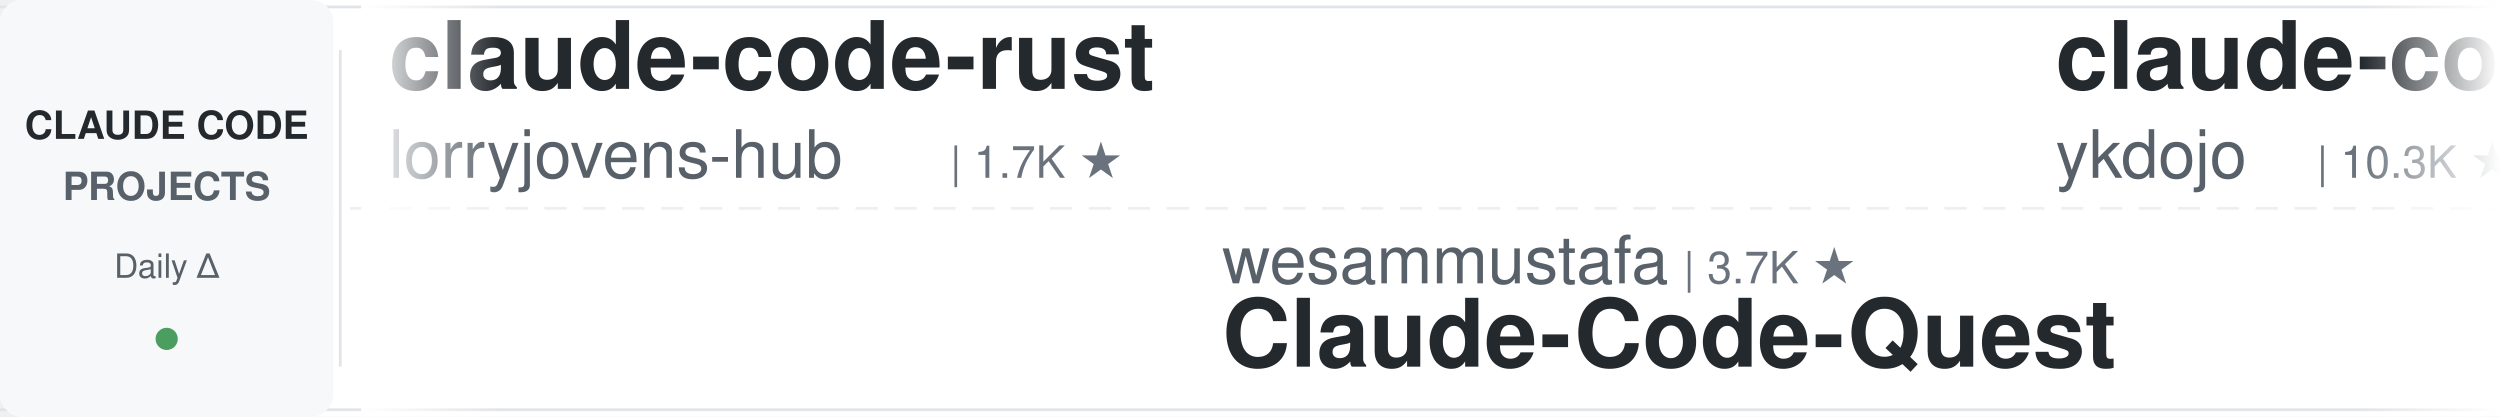
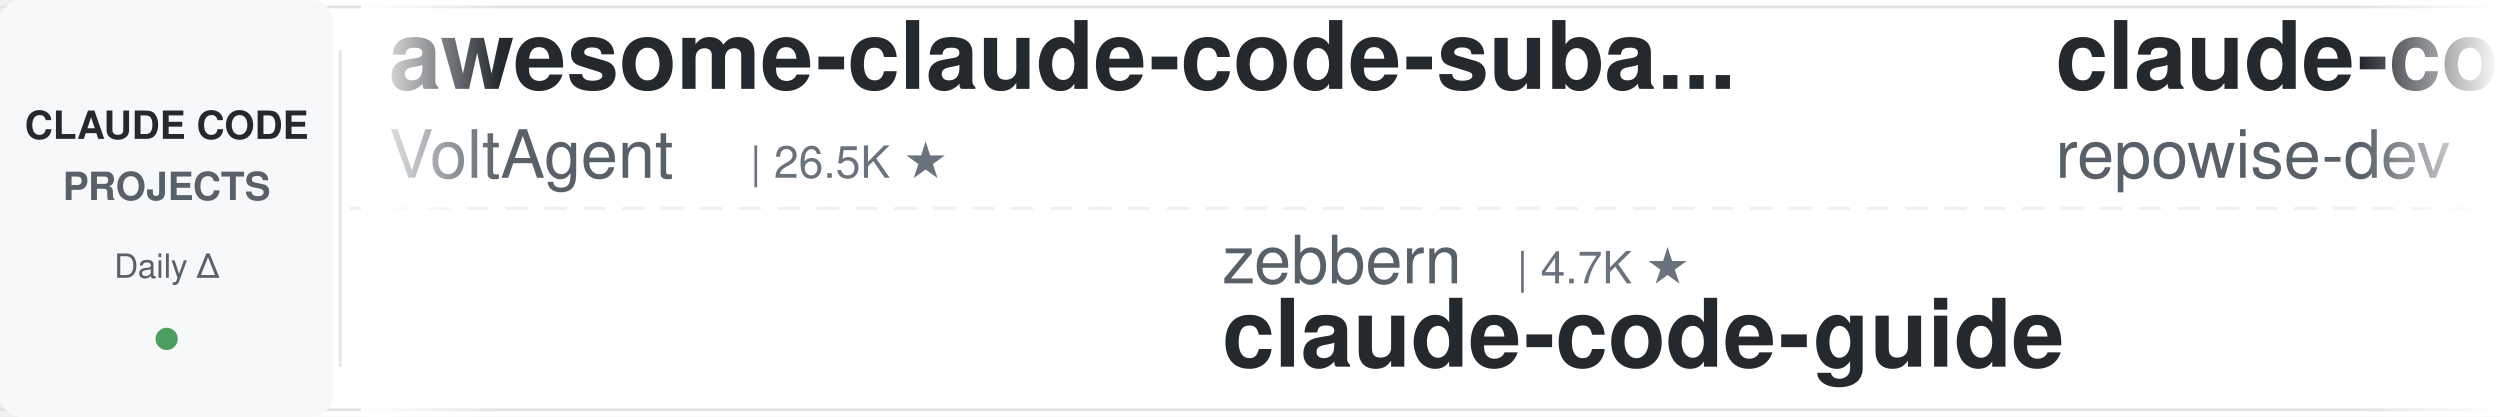
<svg xmlns="http://www.w3.org/2000/svg" width="900" height="150">
  <defs>
    <linearGradient id="leftFade" x1="0%" y1="0%" x2="100%" y2="0%">
      <stop offset="0%" style="stop-color:#ffffff;stop-opacity:1" />
      <stop offset="100%" style="stop-color:#ffffff;stop-opacity:0" />
    </linearGradient>
    <linearGradient id="rightFade" x1="0%" y1="0%" x2="100%" y2="0%">
      <stop offset="0%" style="stop-color:#ffffff;stop-opacity:0" />
      <stop offset="100%" style="stop-color:#ffffff;stop-opacity:1" />
    </linearGradient>
  </defs>
  <rect width="900" height="150" fill="#ffffff" rx="8" />
  <rect x="0" y="2" width="900" height="1" fill="#e1e4e8" />
  <rect x="0" y="147" width="900" height="1" fill="#e1e4e8" />
  <line x1="0" y1="75" x2="900" y2="75" stroke="#e1e4e8" stroke-width="1" stroke-dasharray="8 6" opacity="0.6" />
  <rect x="0" y="0" width="120" height="150" fill="#f6f8fa" rx="8" />
  <text x="60" y="50" font-family="-apple-system, BlinkMacSystemFont, 'Segoe UI', Helvetica, Arial, sans-serif" font-size="14" font-weight="600" fill="#24292e" text-anchor="middle">CLAUDE CODE</text>
  <text x="60" y="72" font-family="-apple-system, BlinkMacSystemFont, 'Segoe UI', Helvetica, Arial, sans-serif" font-size="14" font-weight="600" fill="#586069" text-anchor="middle">PROJECTS</text>
  <text x="60" y="100" font-family="-apple-system, BlinkMacSystemFont, 'Segoe UI', Helvetica, Arial, sans-serif" font-size="12" font-weight="500" fill="#586069" text-anchor="middle">Daily Δ</text>
  <circle cx="60" cy="122" r="4" fill="#22863a" opacity="0.8" />
  <rect x="122" y="18" width="1" height="114" fill="#e1e4e8" />
  <clipPath id="tickerClip">
    <rect x="130" y="0" width="770" height="150" />
  </clipPath>
  <g clip-path="url(#tickerClip)">
    <g id="tickerItems">
      <animateTransform attributeName="transform" attributeType="XML" type="translate" from="0 0" to="-3000 0" dur="54s" repeatCount="indefinite" />
      <g transform="translate(0, 0)">
-         <text x="140" y="32" font-family="-apple-system, BlinkMacSystemFont, 'Segoe UI', Helvetica, Arial, sans-serif" font-size="34" font-weight="600" fill="#24292e">claude-code-rust</text>
-         <text x="140" y="64" font-family="-apple-system, BlinkMacSystemFont, 'Segoe UI', Helvetica, Arial, sans-serif" font-size="24" font-weight="400" fill="#586069">lorryjovens-hub</text>
-         <text x="342" y="64" font-family="-apple-system, BlinkMacSystemFont, 'Segoe UI', Helvetica, Arial, sans-serif" font-size="16" font-weight="500" fill="#6a737d">| 1.7K ★</text>
+         <text x="140" y="32" font-family="-apple-system, BlinkMacSystemFont, 'Segoe UI', Helvetica, Arial, sans-serif" font-size="34" font-weight="600" fill="#24292e">awesome-claude-code-suba...</text>
+         <text x="140" y="64" font-family="-apple-system, BlinkMacSystemFont, 'Segoe UI', Helvetica, Arial, sans-serif" font-size="24" font-weight="400" fill="#586069">VoltAgent</text>
+         <text x="270" y="64" font-family="-apple-system, BlinkMacSystemFont, 'Segoe UI', Helvetica, Arial, sans-serif" font-size="16" font-weight="500" fill="#6a737d">| 26.5K ★</text>
      </g>
      <g transform="translate(300, 0)">
-         <text x="140" y="102" font-family="-apple-system, BlinkMacSystemFont, 'Segoe UI', Helvetica, Arial, sans-serif" font-size="24" font-weight="400" fill="#586069">wesammustafa</text>
-         <text x="306" y="102" font-family="-apple-system, BlinkMacSystemFont, 'Segoe UI', Helvetica, Arial, sans-serif" font-size="16" font-weight="500" fill="#6a737d">| 3.7K ★</text>
-         <text x="140" y="132" font-family="-apple-system, BlinkMacSystemFont, 'Segoe UI', Helvetica, Arial, sans-serif" font-size="34" font-weight="600" fill="#24292e">Claude-Code-Quest</text>
+         <text x="140" y="102" font-family="-apple-system, BlinkMacSystemFont, 'Segoe UI', Helvetica, Arial, sans-serif" font-size="24" font-weight="400" fill="#586069">zebbern</text>
+         <text x="246" y="102" font-family="-apple-system, BlinkMacSystemFont, 'Segoe UI', Helvetica, Arial, sans-serif" font-size="16" font-weight="500" fill="#6a737d">| 4.7K ★</text>
+         <text x="140" y="132" font-family="-apple-system, BlinkMacSystemFont, 'Segoe UI', Helvetica, Arial, sans-serif" font-size="34" font-weight="600" fill="#24292e">claude-code-guide</text>
      </g>
      <g transform="translate(600, 0)">
-         <text x="140" y="32" font-family="-apple-system, BlinkMacSystemFont, 'Segoe UI', Helvetica, Arial, sans-serif" font-size="34" font-weight="600" fill="#24292e">claude-code-tips</text>
-         <text x="140" y="64" font-family="-apple-system, BlinkMacSystemFont, 'Segoe UI', Helvetica, Arial, sans-serif" font-size="24" font-weight="400" fill="#586069">ykdojo</text>
-         <text x="234" y="64" font-family="-apple-system, BlinkMacSystemFont, 'Segoe UI', Helvetica, Arial, sans-serif" font-size="16" font-weight="500" fill="#6a737d">| 10.3K ★</text>
+         <text x="140" y="32" font-family="-apple-system, BlinkMacSystemFont, 'Segoe UI', Helvetica, Arial, sans-serif" font-size="34" font-weight="600" fill="#24292e">claude-code-prompts</text>
+         <text x="140" y="64" font-family="-apple-system, BlinkMacSystemFont, 'Segoe UI', Helvetica, Arial, sans-serif" font-size="24" font-weight="400" fill="#586069">repowise-dev</text>
+         <text x="306" y="64" font-family="-apple-system, BlinkMacSystemFont, 'Segoe UI', Helvetica, Arial, sans-serif" font-size="16" font-weight="500" fill="#6a737d">| 1.2K ★</text>
      </g>
      <g transform="translate(900, 0)">
-         <text x="140" y="102" font-family="-apple-system, BlinkMacSystemFont, 'Segoe UI', Helvetica, Arial, sans-serif" font-size="24" font-weight="400" fill="#586069">WorldFlowAI</text>
-         <text x="294" y="102" font-family="-apple-system, BlinkMacSystemFont, 'Segoe UI', Helvetica, Arial, sans-serif" font-size="16" font-weight="500" fill="#6a737d">| 6.2K ★</text>
-         <text x="140" y="132" font-family="-apple-system, BlinkMacSystemFont, 'Segoe UI', Helvetica, Arial, sans-serif" font-size="34" font-weight="600" fill="#24292e">everything-claude-code</text>
+         <text x="140" y="102" font-family="-apple-system, BlinkMacSystemFont, 'Segoe UI', Helvetica, Arial, sans-serif" font-size="24" font-weight="400" fill="#586069">andrew-kramer-inno</text>
+         <text x="378" y="102" font-family="-apple-system, BlinkMacSystemFont, 'Segoe UI', Helvetica, Arial, sans-serif" font-size="16" font-weight="500" fill="#6a737d">| 597 ★</text>
+         <text x="140" y="132" font-family="-apple-system, BlinkMacSystemFont, 'Segoe UI', Helvetica, Arial, sans-serif" font-size="34" font-weight="600" fill="#24292e">claude-code-source-build</text>
      </g>
      <g transform="translate(1200, 0)">
-         <text x="140" y="32" font-family="-apple-system, BlinkMacSystemFont, 'Segoe UI', Helvetica, Arial, sans-serif" font-size="34" font-weight="600" fill="#24292e">claude-code-tudou</text>
-         <text x="140" y="64" font-family="-apple-system, BlinkMacSystemFont, 'Segoe UI', Helvetica, Arial, sans-serif" font-size="24" font-weight="400" fill="#586069">AICoderTudou</text>
-         <text x="306" y="64" font-family="-apple-system, BlinkMacSystemFont, 'Segoe UI', Helvetica, Arial, sans-serif" font-size="16" font-weight="500" fill="#6a737d">| 494 ★</text>
+         <text x="140" y="32" font-family="-apple-system, BlinkMacSystemFont, 'Segoe UI', Helvetica, Arial, sans-serif" font-size="34" font-weight="600" fill="#24292e">claude-code-source</text>
+         <text x="140" y="64" font-family="-apple-system, BlinkMacSystemFont, 'Segoe UI', Helvetica, Arial, sans-serif" font-size="24" font-weight="400" fill="#586069">AprilNEA</text>
+         <text x="258" y="64" font-family="-apple-system, BlinkMacSystemFont, 'Segoe UI', Helvetica, Arial, sans-serif" font-size="16" font-weight="500" fill="#6a737d">| 392 ★</text>
      </g>
      <g transform="translate(1500, 0)">
-         <text x="140" y="102" font-family="-apple-system, BlinkMacSystemFont, 'Segoe UI', Helvetica, Arial, sans-serif" font-size="24" font-weight="400" fill="#586069">ccplugins</text>
-         <text x="270" y="102" font-family="-apple-system, BlinkMacSystemFont, 'Segoe UI', Helvetica, Arial, sans-serif" font-size="16" font-weight="500" fill="#6a737d">| 1.0K ★</text>
-         <text x="140" y="132" font-family="-apple-system, BlinkMacSystemFont, 'Segoe UI', Helvetica, Arial, sans-serif" font-size="34" font-weight="600" fill="#24292e">awesome-claude-code-plug...</text>
+         <text x="140" y="102" font-family="-apple-system, BlinkMacSystemFont, 'Segoe UI', Helvetica, Arial, sans-serif" font-size="24" font-weight="400" fill="#586069">FlorianBruniaux</text>
+         <text x="342" y="102" font-family="-apple-system, BlinkMacSystemFont, 'Segoe UI', Helvetica, Arial, sans-serif" font-size="16" font-weight="500" fill="#6a737d">| 6.4K ★</text>
+         <text x="140" y="132" font-family="-apple-system, BlinkMacSystemFont, 'Segoe UI', Helvetica, Arial, sans-serif" font-size="34" font-weight="600" fill="#24292e">claude-code-ultimate-gui...</text>
      </g>
      <g transform="translate(1800, 0)">
-         <text x="140" y="32" font-family="-apple-system, BlinkMacSystemFont, 'Segoe UI', Helvetica, Arial, sans-serif" font-size="34" font-weight="600" fill="#24292e">awesome-claude-code</text>
-         <text x="140" y="64" font-family="-apple-system, BlinkMacSystemFont, 'Segoe UI', Helvetica, Arial, sans-serif" font-size="24" font-weight="400" fill="#586069">jqueryscript</text>
-         <text x="306" y="64" font-family="-apple-system, BlinkMacSystemFont, 'Segoe UI', Helvetica, Arial, sans-serif" font-size="16" font-weight="500" fill="#6a737d">| 549 ★</text>
+         <text x="140" y="32" font-family="-apple-system, BlinkMacSystemFont, 'Segoe UI', Helvetica, Arial, sans-serif" font-size="34" font-weight="600" fill="#24292e">claude_codex_bridge</text>
+         <text x="140" y="64" font-family="-apple-system, BlinkMacSystemFont, 'Segoe UI', Helvetica, Arial, sans-serif" font-size="24" font-weight="400" fill="#586069">SeemSeam</text>
+         <text x="258" y="64" font-family="-apple-system, BlinkMacSystemFont, 'Segoe UI', Helvetica, Arial, sans-serif" font-size="16" font-weight="500" fill="#6a737d">| 3.6K ★</text>
      </g>
      <g transform="translate(2100, 0)">
-         <text x="140" y="102" font-family="-apple-system, BlinkMacSystemFont, 'Segoe UI', Helvetica, Arial, sans-serif" font-size="24" font-weight="400" fill="#586069">shanraisshan</text>
-         <text x="306" y="102" font-family="-apple-system, BlinkMacSystemFont, 'Segoe UI', Helvetica, Arial, sans-serif" font-size="16" font-weight="500" fill="#6a737d">| 69.0K ★</text>
-         <text x="140" y="132" font-family="-apple-system, BlinkMacSystemFont, 'Segoe UI', Helvetica, Arial, sans-serif" font-size="34" font-weight="600" fill="#24292e">claude-code-best-practic...</text>
+         <text x="140" y="102" font-family="-apple-system, BlinkMacSystemFont, 'Segoe UI', Helvetica, Arial, sans-serif" font-size="24" font-weight="400" fill="#586069">alejandrobalderas</text>
+         <text x="366" y="102" font-family="-apple-system, BlinkMacSystemFont, 'Segoe UI', Helvetica, Arial, sans-serif" font-size="16" font-weight="500" fill="#6a737d">| 3.0K ★</text>
+         <text x="140" y="132" font-family="-apple-system, BlinkMacSystemFont, 'Segoe UI', Helvetica, Arial, sans-serif" font-size="34" font-weight="600" fill="#24292e">claude-code-from-source</text>
      </g>
      <g transform="translate(2400, 0)">
-         <text x="140" y="32" font-family="-apple-system, BlinkMacSystemFont, 'Segoe UI', Helvetica, Arial, sans-serif" font-size="34" font-weight="600" fill="#24292e">claude-code-action</text>
-         <text x="140" y="64" font-family="-apple-system, BlinkMacSystemFont, 'Segoe UI', Helvetica, Arial, sans-serif" font-size="24" font-weight="400" fill="#586069">anthropics</text>
-         <text x="282" y="64" font-family="-apple-system, BlinkMacSystemFont, 'Segoe UI', Helvetica, Arial, sans-serif" font-size="16" font-weight="500" fill="#6a737d">| 9.9K ★</text>
+         <text x="140" y="32" font-family="-apple-system, BlinkMacSystemFont, 'Segoe UI', Helvetica, Arial, sans-serif" font-size="34" font-weight="600" fill="#24292e">edmunds-claude-code</text>
+         <text x="140" y="64" font-family="-apple-system, BlinkMacSystemFont, 'Segoe UI', Helvetica, Arial, sans-serif" font-size="24" font-weight="400" fill="#586069">edmund-io</text>
+         <text x="270" y="64" font-family="-apple-system, BlinkMacSystemFont, 'Segoe UI', Helvetica, Arial, sans-serif" font-size="16" font-weight="500" fill="#6a737d">| 1.5K ★</text>
      </g>
      <g transform="translate(2700, 0)">
-         <text x="140" y="102" font-family="-apple-system, BlinkMacSystemFont, 'Segoe UI', Helvetica, Arial, sans-serif" font-size="24" font-weight="400" fill="#586069">disler</text>
-         <text x="234" y="102" font-family="-apple-system, BlinkMacSystemFont, 'Segoe UI', Helvetica, Arial, sans-serif" font-size="16" font-weight="500" fill="#6a737d">| 4.0K ★</text>
-         <text x="140" y="132" font-family="-apple-system, BlinkMacSystemFont, 'Segoe UI', Helvetica, Arial, sans-serif" font-size="34" font-weight="600" fill="#24292e">claude-code-hooks-master...</text>
+         <text x="140" y="102" font-family="-apple-system, BlinkMacSystemFont, 'Segoe UI', Helvetica, Arial, sans-serif" font-size="24" font-weight="400" fill="#586069">Yuyz0112</text>
+         <text x="258" y="102" font-family="-apple-system, BlinkMacSystemFont, 'Segoe UI', Helvetica, Arial, sans-serif" font-size="16" font-weight="500" fill="#6a737d">| 2.4K ★</text>
+         <text x="140" y="132" font-family="-apple-system, BlinkMacSystemFont, 'Segoe UI', Helvetica, Arial, sans-serif" font-size="34" font-weight="600" fill="#24292e">claude-code-reverse</text>
      </g>
      <g transform="translate(3000, 0)">
-         <text x="140" y="32" font-family="-apple-system, BlinkMacSystemFont, 'Segoe UI', Helvetica, Arial, sans-serif" font-size="34" font-weight="600" fill="#24292e">claude-code-rust</text>
-         <text x="140" y="64" font-family="-apple-system, BlinkMacSystemFont, 'Segoe UI', Helvetica, Arial, sans-serif" font-size="24" font-weight="400" fill="#586069">lorryjovens-hub</text>
-         <text x="342" y="64" font-family="-apple-system, BlinkMacSystemFont, 'Segoe UI', Helvetica, Arial, sans-serif" font-size="16" font-weight="500" fill="#6a737d">| 1.7K ★</text>
+         <text x="140" y="32" font-family="-apple-system, BlinkMacSystemFont, 'Segoe UI', Helvetica, Arial, sans-serif" font-size="34" font-weight="600" fill="#24292e">awesome-claude-code-suba...</text>
+         <text x="140" y="64" font-family="-apple-system, BlinkMacSystemFont, 'Segoe UI', Helvetica, Arial, sans-serif" font-size="24" font-weight="400" fill="#586069">VoltAgent</text>
+         <text x="270" y="64" font-family="-apple-system, BlinkMacSystemFont, 'Segoe UI', Helvetica, Arial, sans-serif" font-size="16" font-weight="500" fill="#6a737d">| 26.5K ★</text>
      </g>
      <g transform="translate(3300, 0)">
-         <text x="140" y="102" font-family="-apple-system, BlinkMacSystemFont, 'Segoe UI', Helvetica, Arial, sans-serif" font-size="24" font-weight="400" fill="#586069">wesammustafa</text>
-         <text x="306" y="102" font-family="-apple-system, BlinkMacSystemFont, 'Segoe UI', Helvetica, Arial, sans-serif" font-size="16" font-weight="500" fill="#6a737d">| 3.7K ★</text>
-         <text x="140" y="132" font-family="-apple-system, BlinkMacSystemFont, 'Segoe UI', Helvetica, Arial, sans-serif" font-size="34" font-weight="600" fill="#24292e">Claude-Code-Quest</text>
+         <text x="140" y="102" font-family="-apple-system, BlinkMacSystemFont, 'Segoe UI', Helvetica, Arial, sans-serif" font-size="24" font-weight="400" fill="#586069">zebbern</text>
+         <text x="246" y="102" font-family="-apple-system, BlinkMacSystemFont, 'Segoe UI', Helvetica, Arial, sans-serif" font-size="16" font-weight="500" fill="#6a737d">| 4.7K ★</text>
+         <text x="140" y="132" font-family="-apple-system, BlinkMacSystemFont, 'Segoe UI', Helvetica, Arial, sans-serif" font-size="34" font-weight="600" fill="#24292e">claude-code-guide</text>
      </g>
      <g transform="translate(3600, 0)">
-         <text x="140" y="32" font-family="-apple-system, BlinkMacSystemFont, 'Segoe UI', Helvetica, Arial, sans-serif" font-size="34" font-weight="600" fill="#24292e">claude-code-tips</text>
-         <text x="140" y="64" font-family="-apple-system, BlinkMacSystemFont, 'Segoe UI', Helvetica, Arial, sans-serif" font-size="24" font-weight="400" fill="#586069">ykdojo</text>
-         <text x="234" y="64" font-family="-apple-system, BlinkMacSystemFont, 'Segoe UI', Helvetica, Arial, sans-serif" font-size="16" font-weight="500" fill="#6a737d">| 10.3K ★</text>
+         <text x="140" y="32" font-family="-apple-system, BlinkMacSystemFont, 'Segoe UI', Helvetica, Arial, sans-serif" font-size="34" font-weight="600" fill="#24292e">claude-code-prompts</text>
+         <text x="140" y="64" font-family="-apple-system, BlinkMacSystemFont, 'Segoe UI', Helvetica, Arial, sans-serif" font-size="24" font-weight="400" fill="#586069">repowise-dev</text>
+         <text x="306" y="64" font-family="-apple-system, BlinkMacSystemFont, 'Segoe UI', Helvetica, Arial, sans-serif" font-size="16" font-weight="500" fill="#6a737d">| 1.2K ★</text>
      </g>
      <g transform="translate(3900, 0)">
-         <text x="140" y="102" font-family="-apple-system, BlinkMacSystemFont, 'Segoe UI', Helvetica, Arial, sans-serif" font-size="24" font-weight="400" fill="#586069">WorldFlowAI</text>
-         <text x="294" y="102" font-family="-apple-system, BlinkMacSystemFont, 'Segoe UI', Helvetica, Arial, sans-serif" font-size="16" font-weight="500" fill="#6a737d">| 6.2K ★</text>
-         <text x="140" y="132" font-family="-apple-system, BlinkMacSystemFont, 'Segoe UI', Helvetica, Arial, sans-serif" font-size="34" font-weight="600" fill="#24292e">everything-claude-code</text>
+         <text x="140" y="102" font-family="-apple-system, BlinkMacSystemFont, 'Segoe UI', Helvetica, Arial, sans-serif" font-size="24" font-weight="400" fill="#586069">andrew-kramer-inno</text>
+         <text x="378" y="102" font-family="-apple-system, BlinkMacSystemFont, 'Segoe UI', Helvetica, Arial, sans-serif" font-size="16" font-weight="500" fill="#6a737d">| 597 ★</text>
+         <text x="140" y="132" font-family="-apple-system, BlinkMacSystemFont, 'Segoe UI', Helvetica, Arial, sans-serif" font-size="34" font-weight="600" fill="#24292e">claude-code-source-build</text>
      </g>
    </g>
  </g>
  <rect x="130" y="0" width="50" height="150" fill="url(#leftFade)" />
  <rect x="850" y="0" width="50" height="150" fill="url(#rightFade)" />
</svg>
